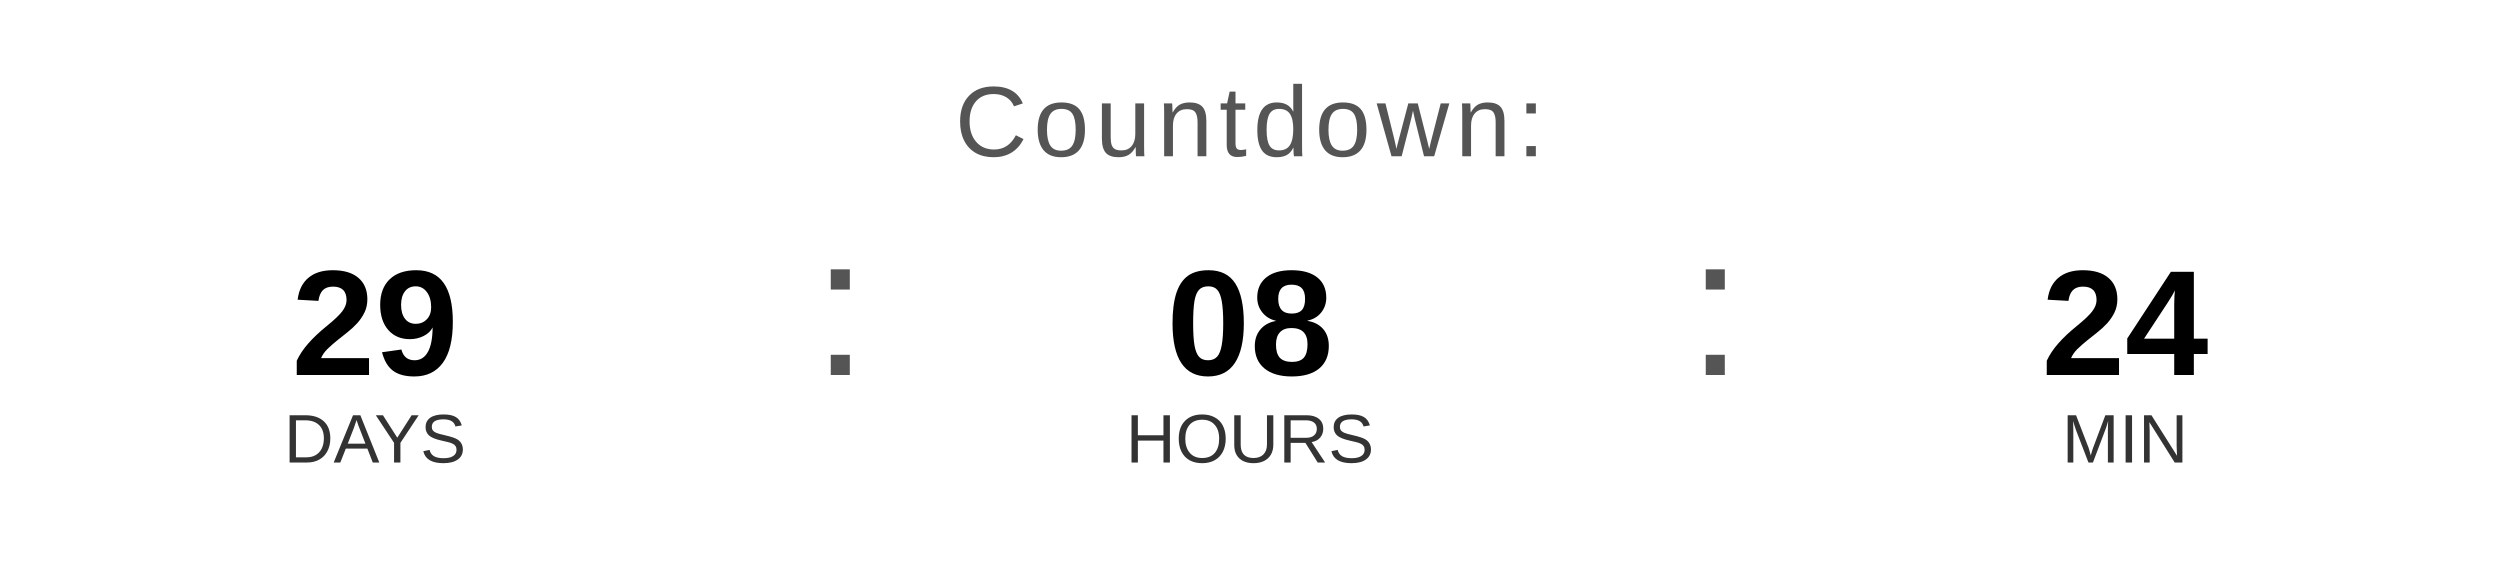
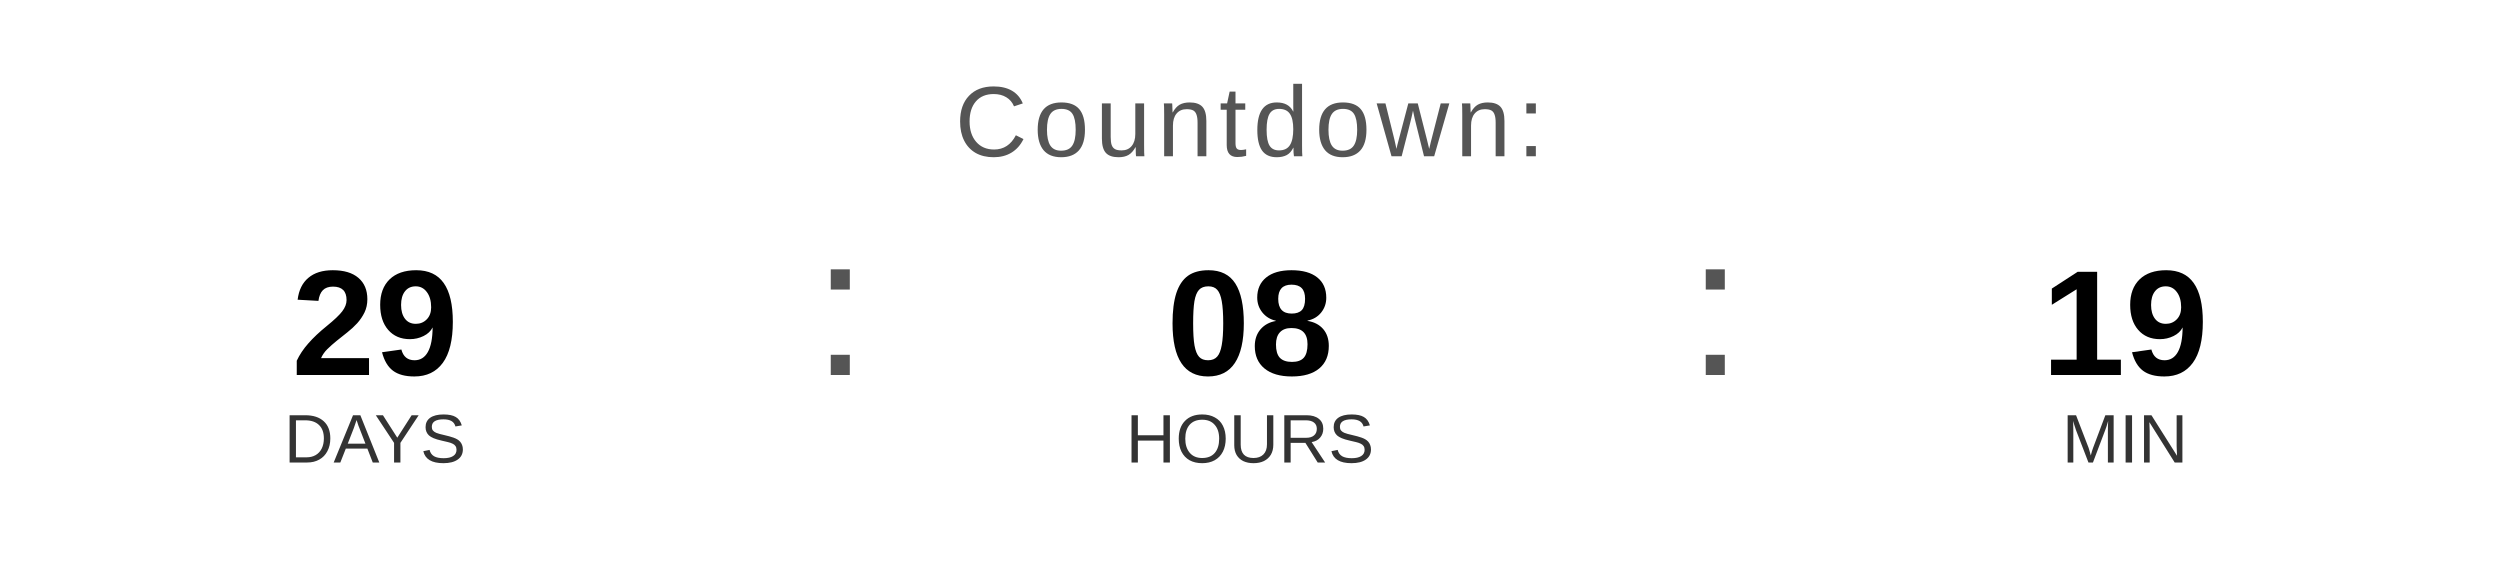
<svg xmlns="http://www.w3.org/2000/svg" width="400" height="90" viewBox="0 0 400 90">
  <text x="200" y="25" font-family="Arial, Helvetica, sans-serif" font-size="16" fill="#555555" text-anchor="middle" letter-spacing="1">
    Countdown:
  </text>
  <text x="60" y="60" font-family="Arial, Helvetica, sans-serif" font-size="24" font-weight="bold" fill="#000000" text-anchor="middle">29</text>
  <text x="60" y="74" font-family="Arial, Helvetica, sans-serif" font-size="11" fill="#333333" text-anchor="middle">DAYS</text>
  <text x="130" y="60" font-family="Arial, sans-serif" font-size="32" fill="#555555">:</text>
  <text x="200" y="60" font-family="Arial, Helvetica, sans-serif" font-size="24" font-weight="bold" fill="#000000" text-anchor="middle">08</text>
  <text x="200" y="74" font-family="Arial, Helvetica, sans-serif" font-size="11" fill="#333333" text-anchor="middle">HOURS</text>
  <text x="270" y="60" font-family="Arial, sans-serif" font-size="32" fill="#555555">:</text>
-   <text x="340" y="60" font-family="Arial, Helvetica, sans-serif" font-size="24" font-weight="bold" fill="#000000" text-anchor="middle">24</text>
+   <text x="340" y="60" font-family="Arial, Helvetica, sans-serif" font-size="24" font-weight="bold" fill="#000000" text-anchor="middle">19</text>
  <text x="340" y="74" font-family="Arial, Helvetica, sans-serif" font-size="11" fill="#333333" text-anchor="middle">MIN</text>
</svg>
